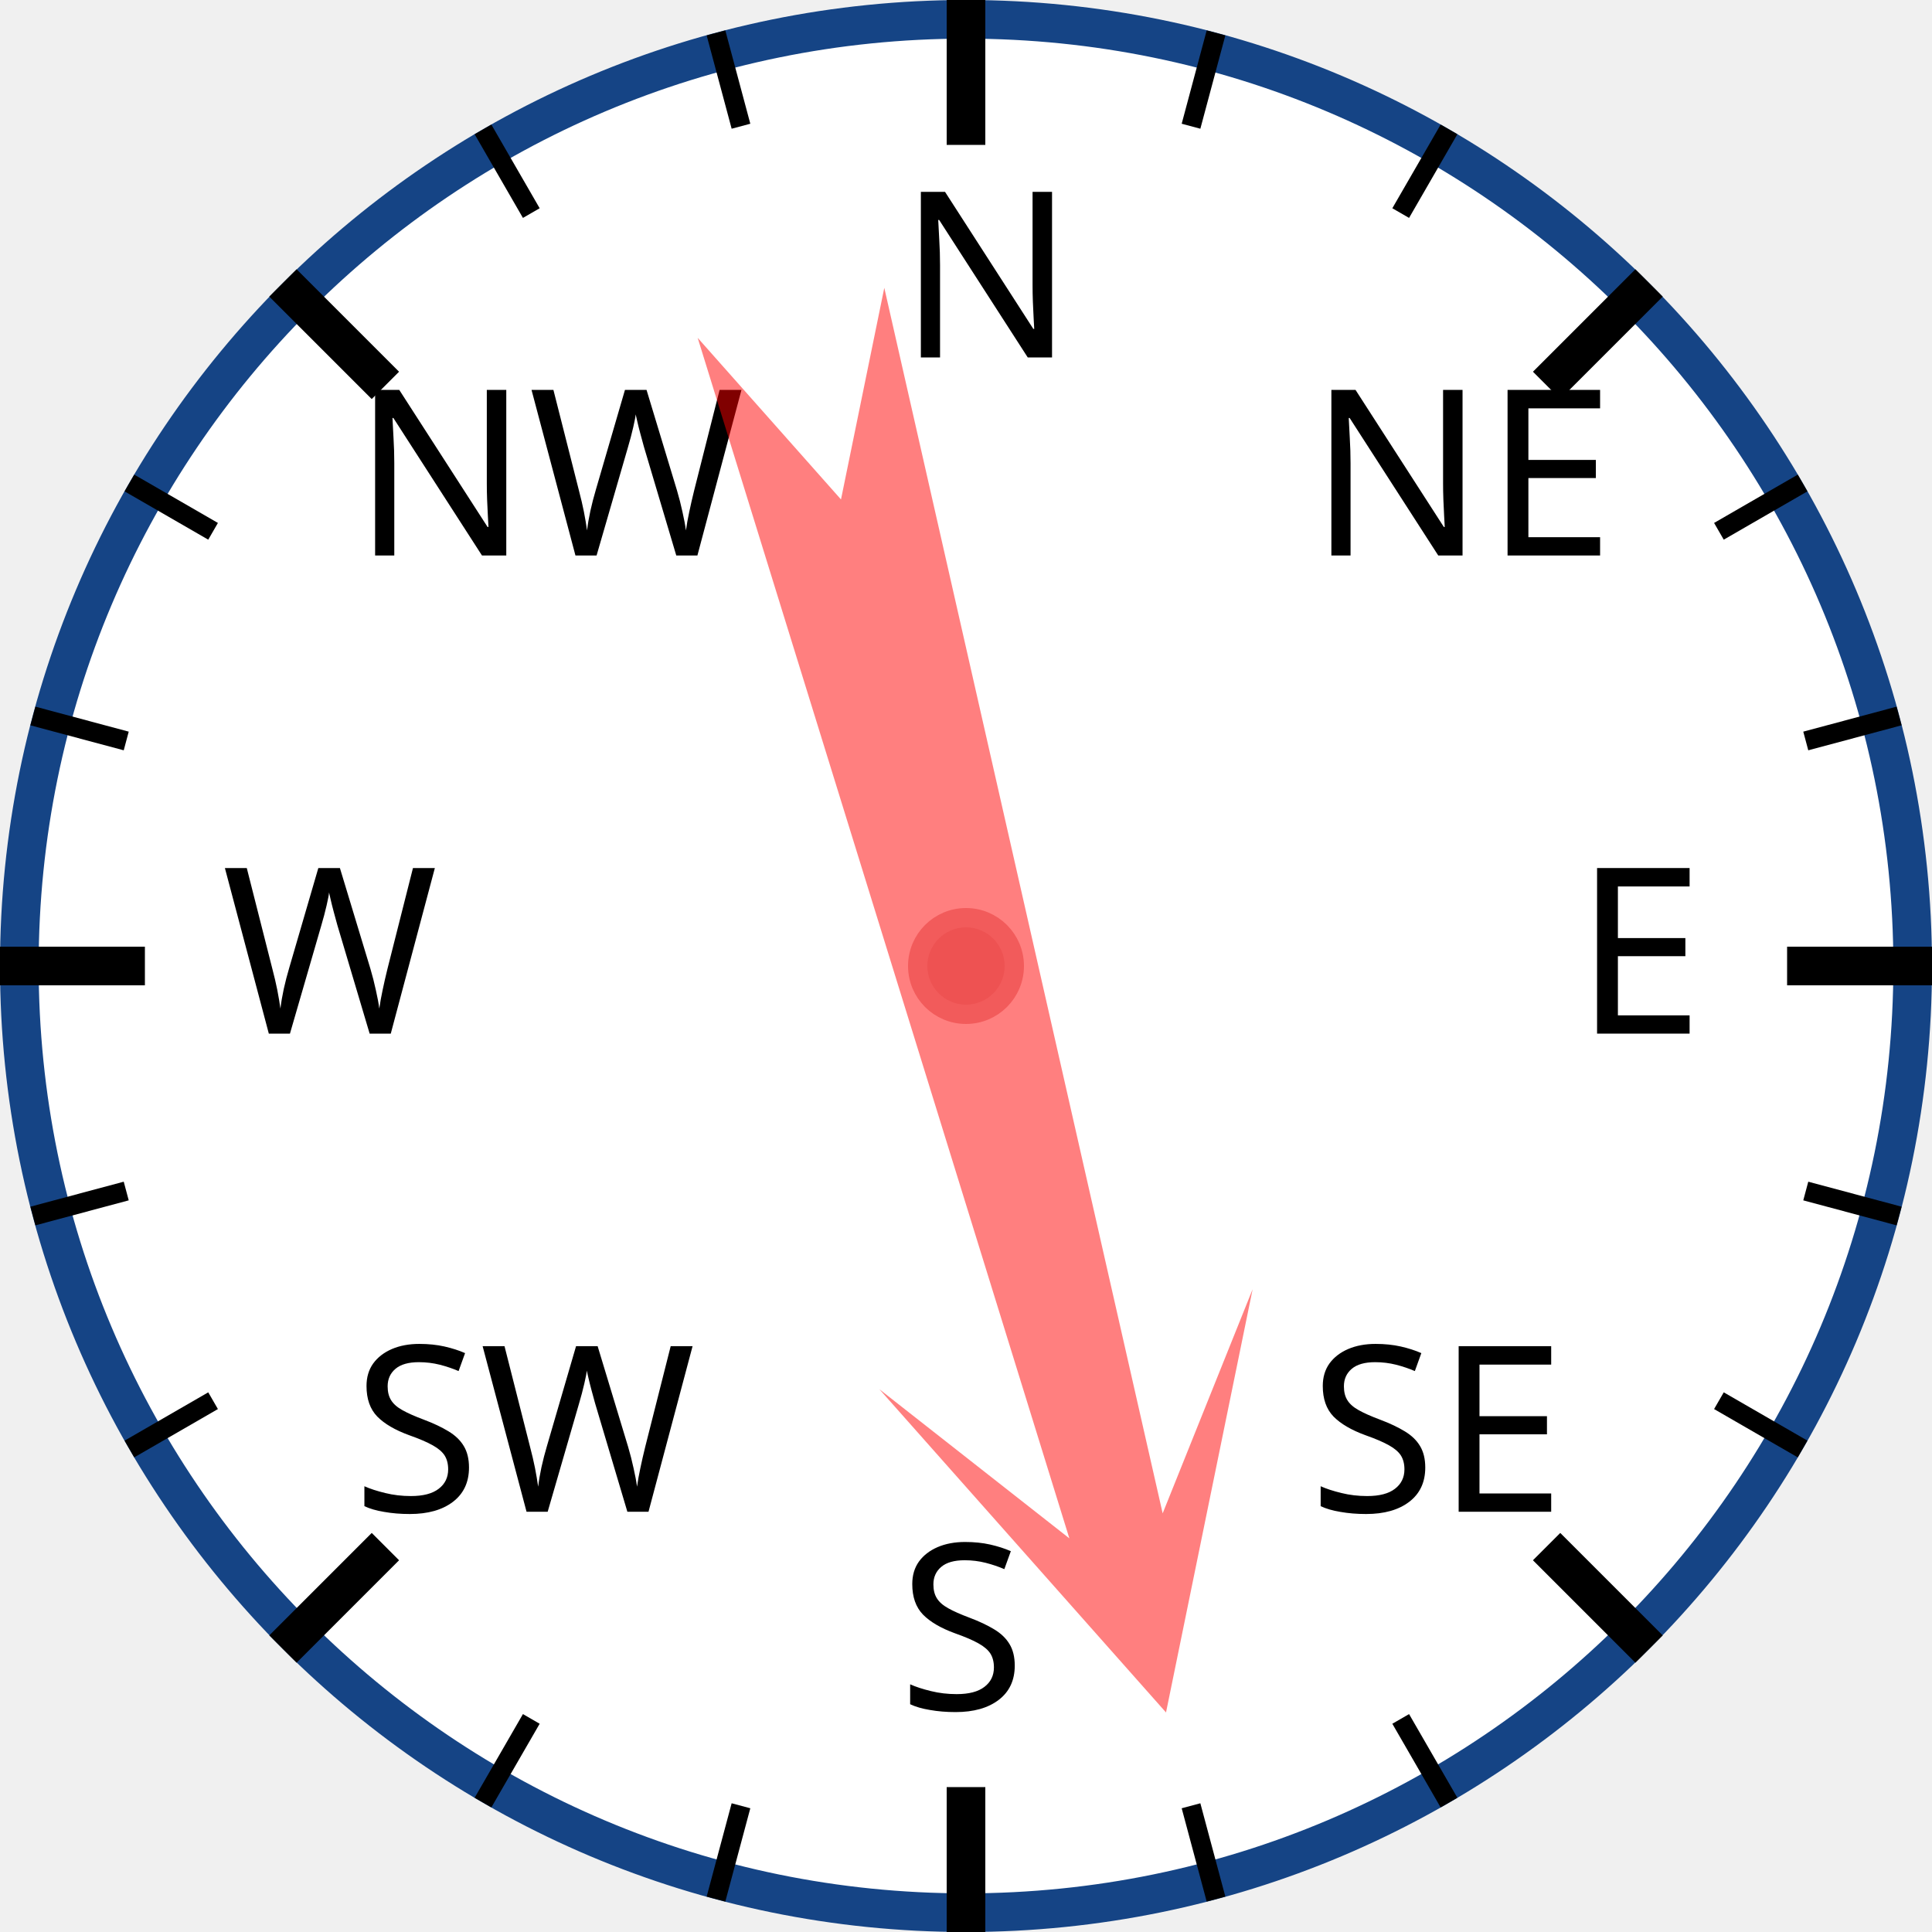
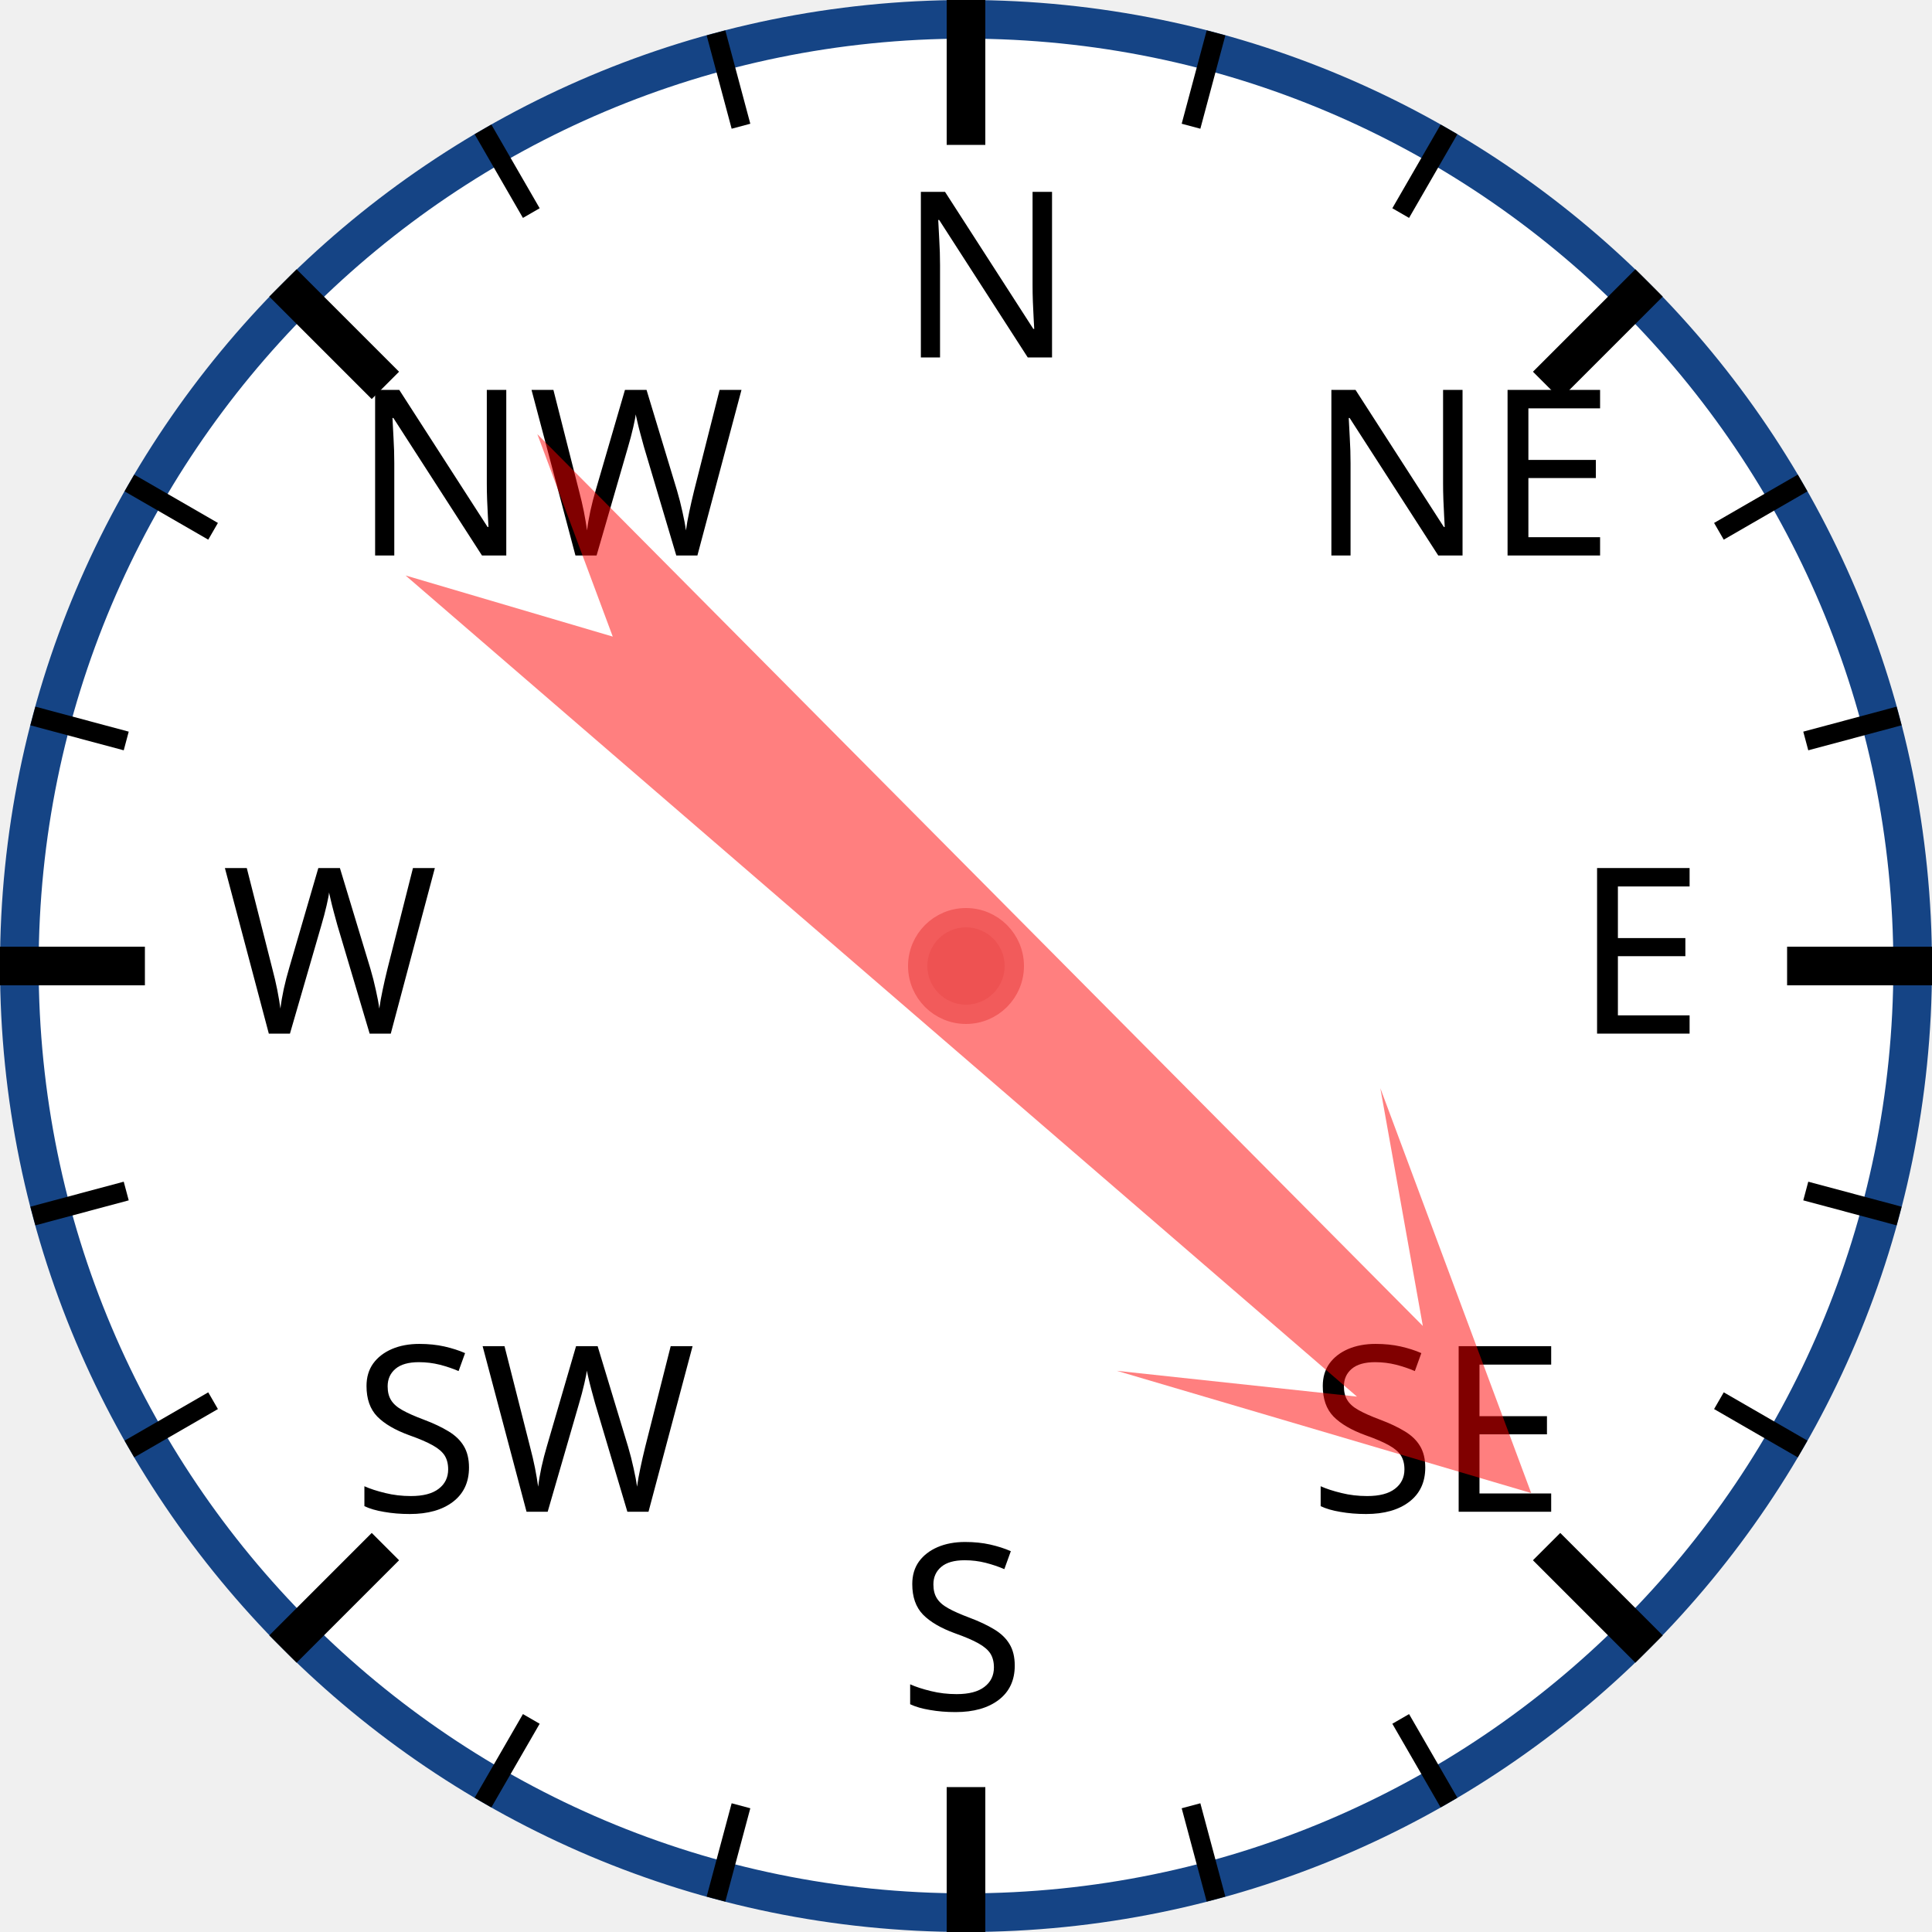
<svg xmlns="http://www.w3.org/2000/svg" width="120px" height="120px" viewBox="0 0 200 200">
  <circle cx="100" cy="100" r="98" style="fill: white; stroke: #154485; stroke-width: 4;" />
  <text x="93.0" y="37.0" style="font-family: sans-serif; font-size: 18pt;">N</text>
  <line x1="100.0" y1="0.0" x2="100.0" y2="15.0" style="stroke: black; stroke-width: 4;" />
  <line x1="74.118" y1="3.407" x2="76.706" y2="13.067" style="stroke: black; stroke-width: 2;" />
  <line x1="50" y1="13.397" x2="55" y2="22.058" style="stroke: black; stroke-width: 2;" />
  <text x="36.503" y="57.503" style="font-family: sans-serif; font-size: 18pt;">NW</text>
  <line x1="29.289" y1="29.289" x2="39.896" y2="39.896" style="stroke: black; stroke-width: 4;" />
  <line x1="13.397" y1="50" x2="22.058" y2="55" style="stroke: black; stroke-width: 2;" />
  <line x1="3.407" y1="74.118" x2="13.067" y2="76.706" style="stroke: black; stroke-width: 2;" />
  <text x="23.0" y="107.0" style="font-family: sans-serif; font-size: 18pt;">W</text>
  <line x1="0.0" y1="100.0" x2="15.0" y2="100.0" style="stroke: black; stroke-width: 4;" />
  <line x1="3.407" y1="125.882" x2="13.067" y2="123.294" style="stroke: black; stroke-width: 2;" />
  <line x1="13.397" y1="150" x2="22.058" y2="145" style="stroke: black; stroke-width: 2;" />
  <text x="36.503" y="156.497" style="font-family: sans-serif; font-size: 18pt;">SW</text>
  <line x1="29.289" y1="170.711" x2="39.896" y2="160.104" style="stroke: black; stroke-width: 4;" />
  <line x1="50" y1="186.603" x2="55" y2="177.942" style="stroke: black; stroke-width: 2;" />
  <line x1="74.118" y1="196.593" x2="76.706" y2="186.933" style="stroke: black; stroke-width: 2;" />
  <text x="93" y="177.0" style="font-family: sans-serif; font-size: 18pt;">S</text>
  <line x1="100" y1="200.0" x2="100" y2="185.0" style="stroke: black; stroke-width: 4;" />
  <line x1="125.882" y1="196.593" x2="123.294" y2="186.933" style="stroke: black; stroke-width: 2;" />
  <line x1="150.0" y1="186.603" x2="145.0" y2="177.942" style="stroke: black; stroke-width: 2;" />
  <text x="135.497" y="156.497" style="font-family: sans-serif; font-size: 18pt;">SE</text>
  <line x1="170.711" y1="170.711" x2="160.104" y2="160.104" style="stroke: black; stroke-width: 4;" />
  <line x1="186.603" y1="150" x2="177.942" y2="145" style="stroke: black; stroke-width: 2;" />
  <line x1="196.593" y1="125.882" x2="186.933" y2="123.294" style="stroke: black; stroke-width: 2;" />
  <text x="163.0" y="107" style="font-family: sans-serif; font-size: 18pt;">E</text>
  <line x1="200.0" y1="100" x2="185.0" y2="100" style="stroke: black; stroke-width: 4;" />
  <line x1="196.593" y1="74.118" x2="186.933" y2="76.706" style="stroke: black; stroke-width: 2;" />
  <line x1="186.603" y1="50" x2="177.942" y2="55" style="stroke: black; stroke-width: 2;" />
  <text x="135.497" y="57.503" style="font-family: sans-serif; font-size: 18pt;">NE</text>
  <line x1="170.711" y1="29.289" x2="160.104" y2="39.896" style="stroke: black; stroke-width: 4;" />
  <line x1="150" y1="13.397" x2="145" y2="22.058" style="stroke: black; stroke-width: 2;" />
  <line x1="125.882" y1="3.407" x2="123.294" y2="13.067" style="stroke: black; stroke-width: 2;" />
-   <polygon points="100 20 120 60 105 40 110 170 100 150 90 170 95 40 80 60" style="fill: red; fill-opacity: 0.5;" transform="rotate(165,100,100)" />
+   <polygon points="100 20 120 60 105 40 110 170 100 150 90 170 95 40 80 60" style="fill: red; fill-opacity: 0.5;" transform="rotate(133,100,100)" />
  <circle cx="100" cy="100" r="5" style="fill: #EE5252; stroke: #F25B5B; stroke-width: 2;" />
</svg>
